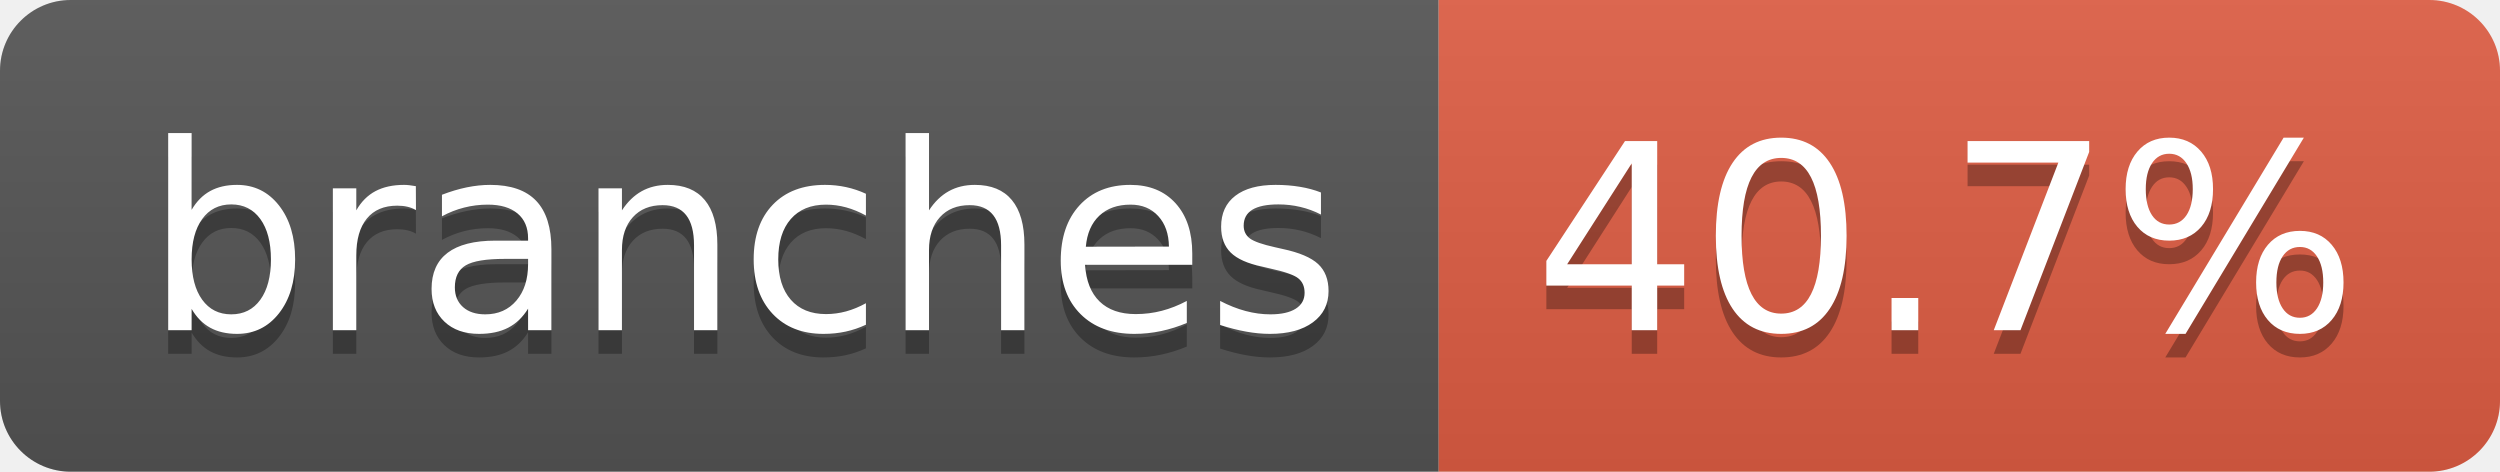
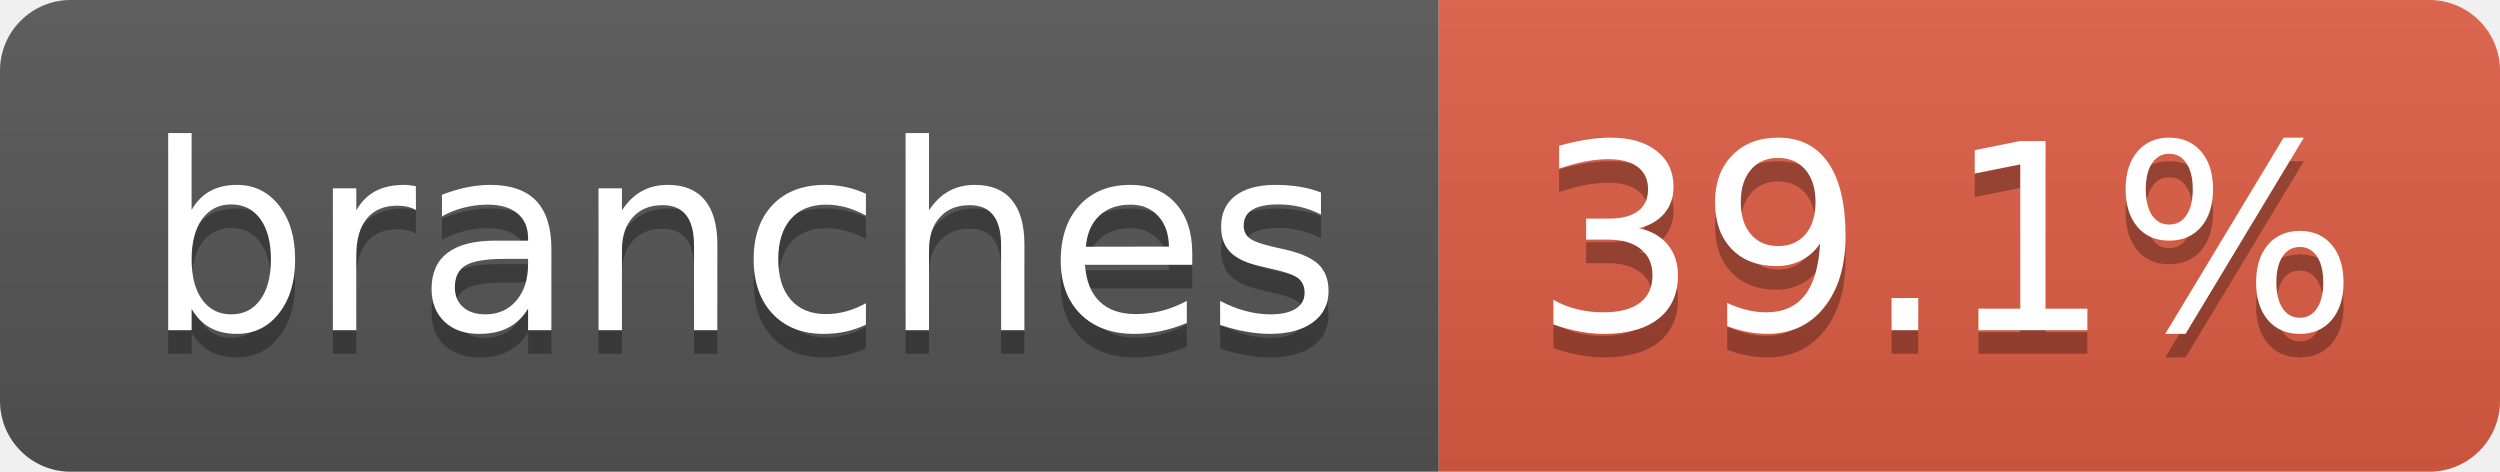
- <svg xmlns="http://www.w3.org/2000/svg" width="106" height="20" role="img" aria-label="branches: 40.7%">
+ <svg xmlns="http://www.w3.org/2000/svg" width="106" height="20" role="img" aria-label="branches: 39.1%">
  <linearGradient id="s" x2="0" y2="100%">
    <stop offset="0" stop-color="#bbb" stop-opacity=".1" />
    <stop offset="1" stop-opacity=".1" />
  </linearGradient>
  <clipPath id="r">
    <rect width="106" height="20" rx="3" fill="#fff" />
  </clipPath>
  <g clip-path="url(#r)">
    <rect width="61" height="20" fill="#555" />
    <rect x="61" width="45" height="20" fill="#e05d44" />
    <rect width="106" height="20" fill="url(#s)" />
  </g>
  <g fill="#fff" text-anchor="middle" font-family="Verdana,Geneva,DejaVu Sans,sans-serif" text-rendering="geometricPrecision" font-size="110">
    <text aria-hidden="true" x="315" y="150" fill="#010101" fill-opacity=".3" transform="scale(.1)" textLength="507">branches</text>
    <text x="315" y="140" transform="scale(.1)" fill="#fff" textLength="507">branches</text>
-     <text aria-hidden="true" x="825" y="150" fill="#010101" fill-opacity=".3" transform="scale(.1)" textLength="350">40.7%</text>
-     <text x="825" y="140" transform="scale(.1)" fill="#fff" textLength="350">40.7%</text>
+     <text aria-hidden="true" x="825" y="150" fill="#010101" fill-opacity=".3" transform="scale(.1)" textLength="350">39.1%</text>
+     <text x="825" y="140" transform="scale(.1)" fill="#fff" textLength="350">39.1%</text>
  </g>
</svg>
